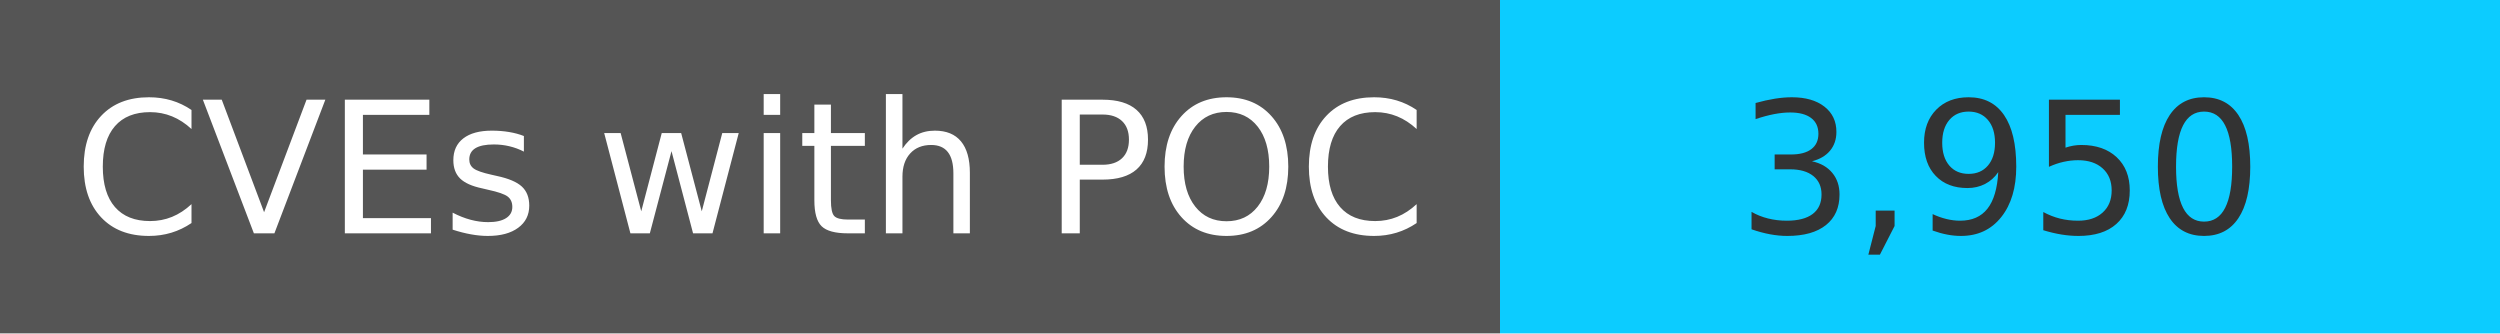
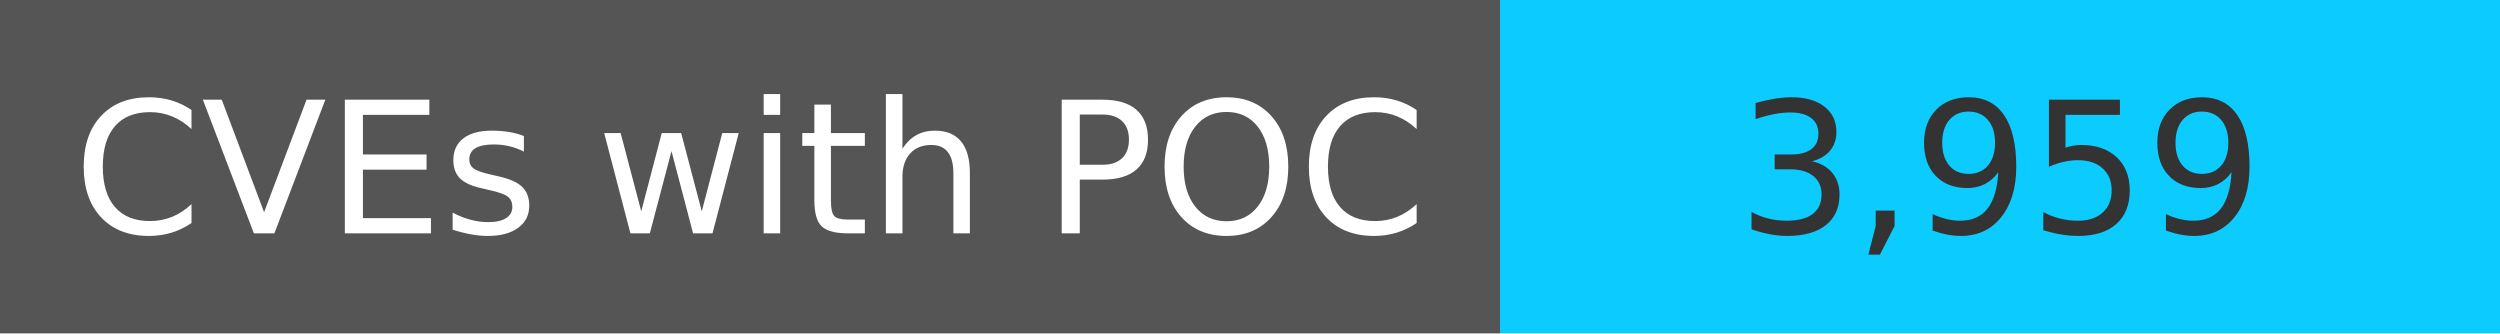
<svg xmlns="http://www.w3.org/2000/svg" width="150" height="20" role="img">
  <linearGradient id="s" x2="0" y2="100%">
    <stop offset="0" stop-color="#bbb" stop-opacity=".1" />
    <stop offset="1" stop-opacity=".1" />
  </linearGradient>
  <g>
    <rect width="90" height="20" fill="#555" />
    <rect x="90" width="267" height="20" fill="#0cccff" />
  </g>
  <g fill="#fff" text-anchor="middle" font-family="Verdana,Geneva,DejaVu Sans,sans-serif" text-rendering="geometricPrecision" font-size="110">
    <text x="450" y="140" transform="scale(.1)" fill="#fff">
            CVEs with POC
        </text>
    <text x="1200" y="140" transform="scale(.1)" fill="#333">
-             3,950
+             3,959
        </text>
  </g>
</svg>
